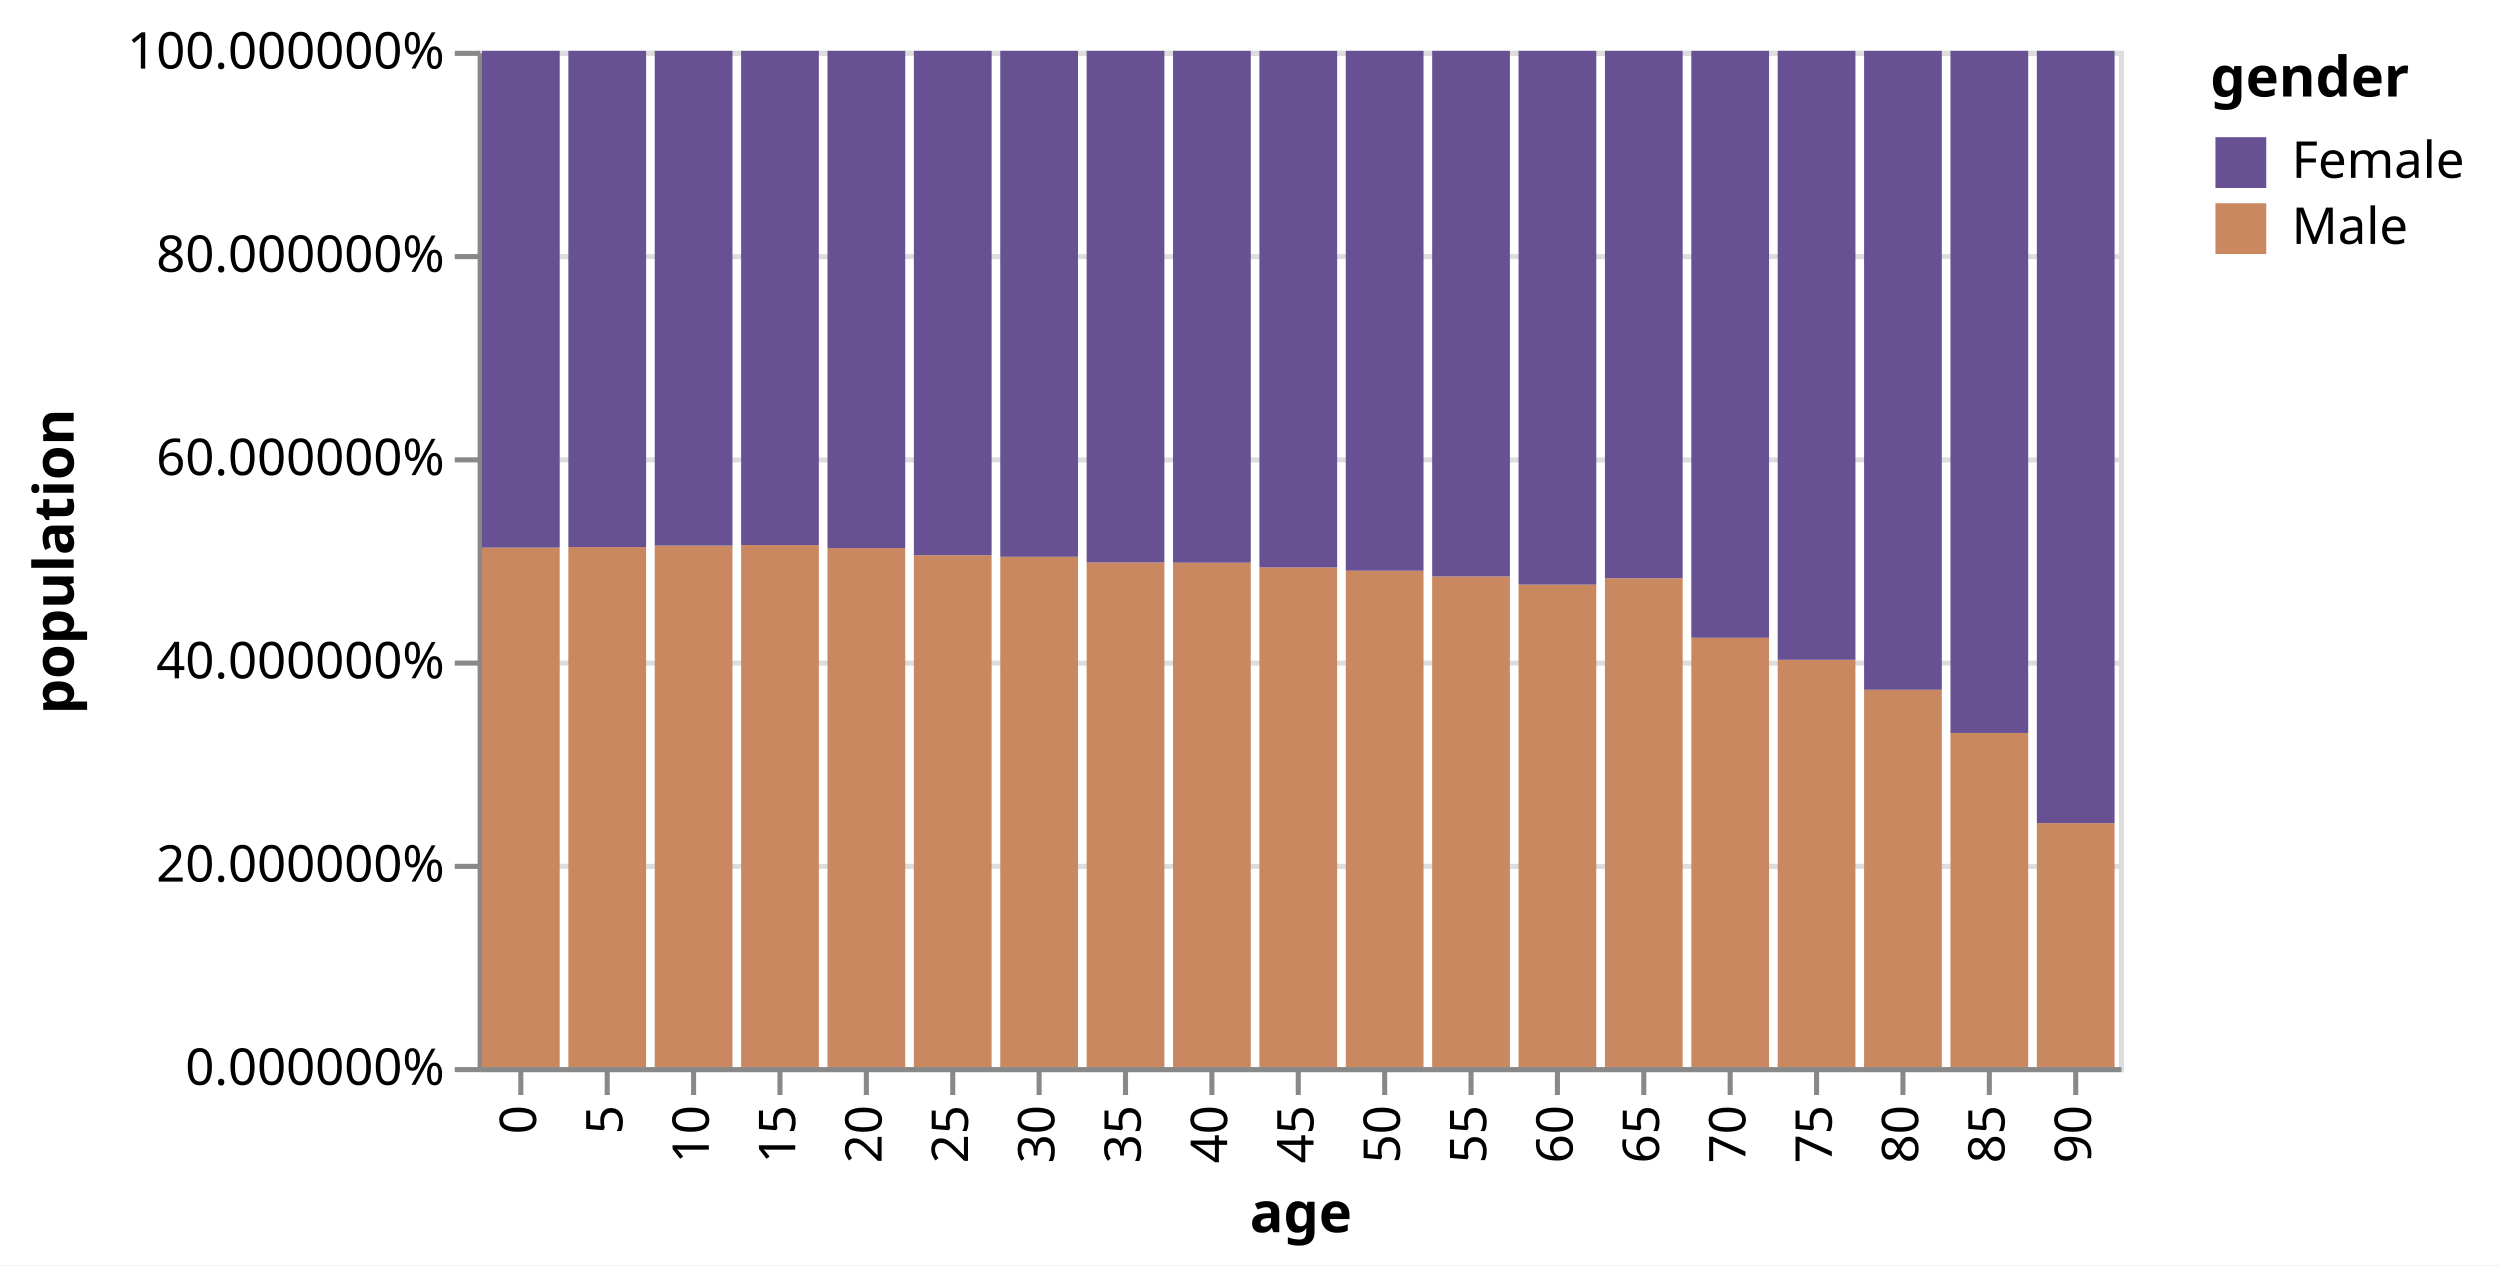
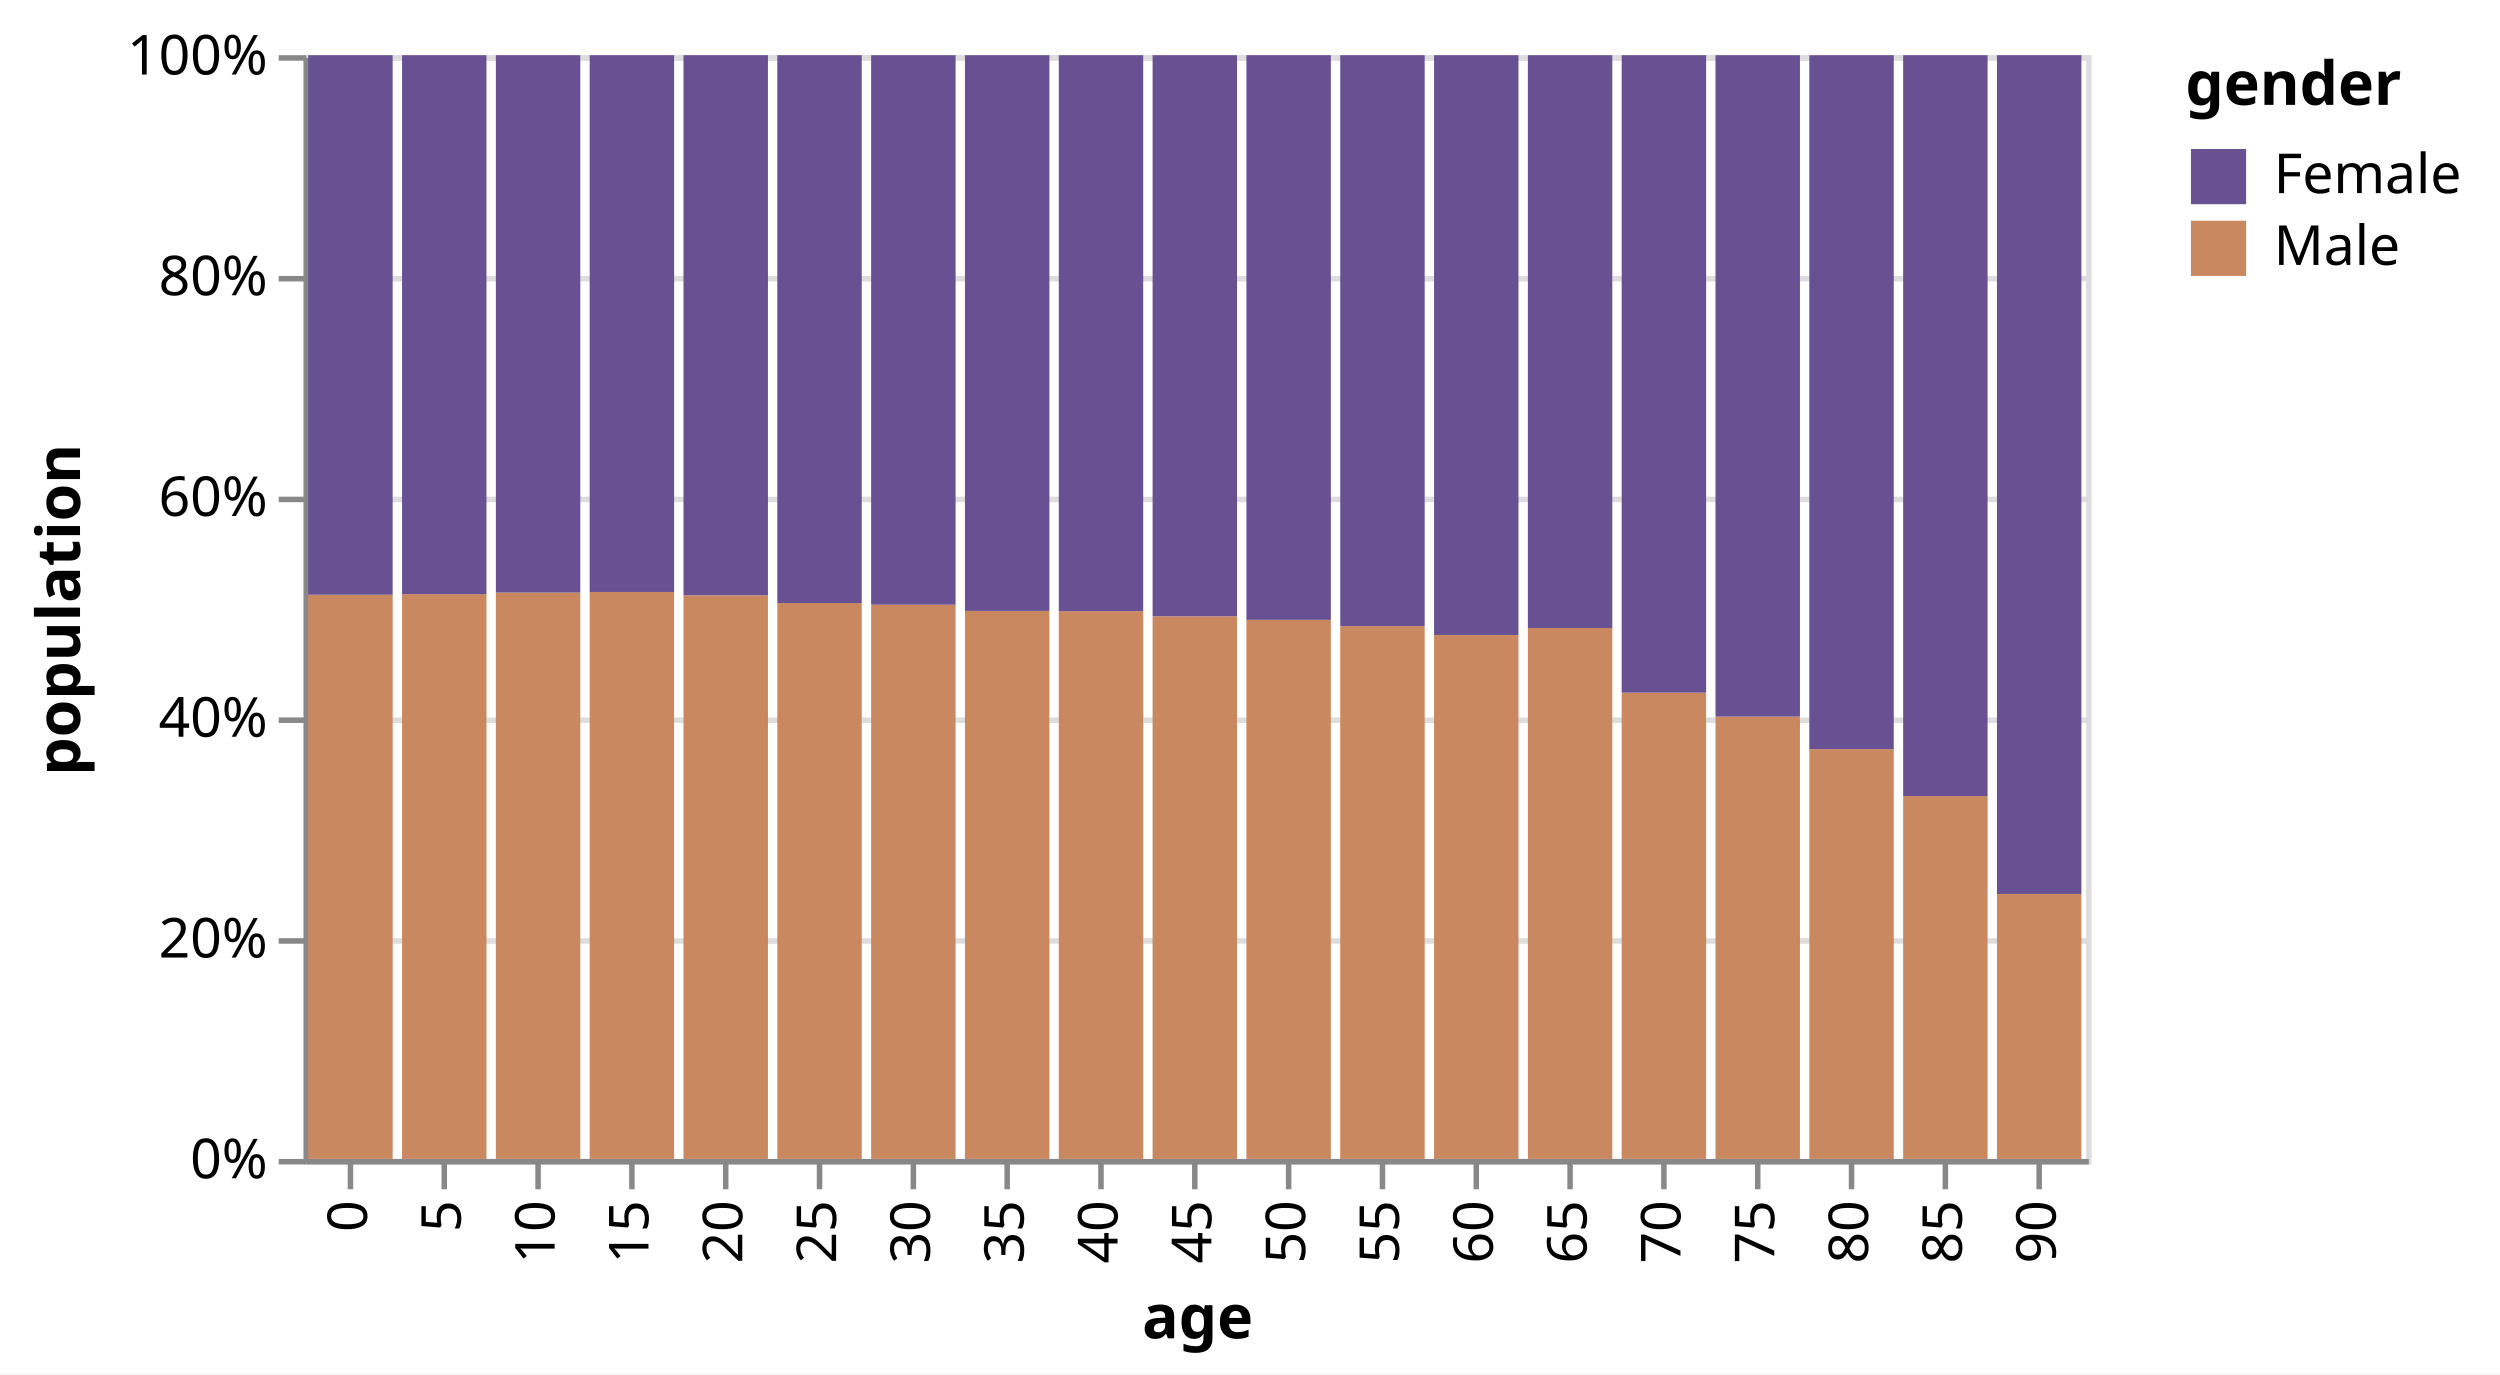
- <svg xmlns="http://www.w3.org/2000/svg" version="1.1" class="marks" width="492" height="249" viewBox="0 0 492 249">
-   <rect width="492" height="249" fill="white" />
-   <g fill="none" stroke-miterlimit="10" transform="translate(94,10)">
+ <svg xmlns="http://www.w3.org/2000/svg" version="1.1" class="marks" width="453" height="249" viewBox="0 0 453 249">
+   <rect width="453" height="249" fill="white" />
+   <g fill="none" stroke-miterlimit="10" transform="translate(55,10)">
    <g class="mark-group role-frame root" role="graphics-object" aria-roledescription="group mark container">
      <g transform="translate(0,0)">
        <path class="background" aria-hidden="true" d="M0.5,0.5h323v200h-323Z" stroke="#ddd" />
        <g>
          <g class="mark-group role-axis" aria-hidden="true">
            <g transform="translate(0.5,0.5)">
              <path class="background" aria-hidden="true" d="M0,0h0v0h0Z" pointer-events="none" />
              <g>
                <g class="mark-rule role-axis-grid" pointer-events="none">
                  <line transform="translate(0,200)" x2="323" y2="0" stroke="#ddd" stroke-width="1" opacity="1" />
                  <line transform="translate(0,160)" x2="323" y2="0" stroke="#ddd" stroke-width="1" opacity="1" />
                  <line transform="translate(0,120)" x2="323" y2="0" stroke="#ddd" stroke-width="1" opacity="1" />
                  <line transform="translate(0,80)" x2="323" y2="0" stroke="#ddd" stroke-width="1" opacity="1" />
                  <line transform="translate(0,40)" x2="323" y2="0" stroke="#ddd" stroke-width="1" opacity="1" />
                  <line transform="translate(0,0)" x2="323" y2="0" stroke="#ddd" stroke-width="1" opacity="1" />
                </g>
              </g>
              <path class="foreground" aria-hidden="true" d="" pointer-events="none" display="none" />
            </g>
          </g>
          <g class="mark-group role-axis" role="graphics-symbol" aria-roledescription="axis" aria-label="X-axis titled 'age' for a discrete scale with 19 values: 0, 5, 10, 15, 20, ending with 90">
            <g transform="translate(0.5,200.5)">
              <path class="background" aria-hidden="true" d="M0,0h0v0h0Z" pointer-events="none" />
              <g>
                <g class="mark-rule role-axis-tick" pointer-events="none">
                  <line transform="translate(8,0)" x2="0" y2="5" stroke="#888" stroke-width="1" opacity="1" />
                  <line transform="translate(25,0)" x2="0" y2="5" stroke="#888" stroke-width="1" opacity="1" />
                  <line transform="translate(42,0)" x2="0" y2="5" stroke="#888" stroke-width="1" opacity="1" />
                  <line transform="translate(59,0)" x2="0" y2="5" stroke="#888" stroke-width="1" opacity="1" />
                  <line transform="translate(76,0)" x2="0" y2="5" stroke="#888" stroke-width="1" opacity="1" />
                  <line transform="translate(93,0)" x2="0" y2="5" stroke="#888" stroke-width="1" opacity="1" />
                  <line transform="translate(110,0)" x2="0" y2="5" stroke="#888" stroke-width="1" opacity="1" />
                  <line transform="translate(127,0)" x2="0" y2="5" stroke="#888" stroke-width="1" opacity="1" />
                  <line transform="translate(144,0)" x2="0" y2="5" stroke="#888" stroke-width="1" opacity="1" />
                  <line transform="translate(161,0)" x2="0" y2="5" stroke="#888" stroke-width="1" opacity="1" />
                  <line transform="translate(178,0)" x2="0" y2="5" stroke="#888" stroke-width="1" opacity="1" />
                  <line transform="translate(195,0)" x2="0" y2="5" stroke="#888" stroke-width="1" opacity="1" />
                  <line transform="translate(212,0)" x2="0" y2="5" stroke="#888" stroke-width="1" opacity="1" />
                  <line transform="translate(229,0)" x2="0" y2="5" stroke="#888" stroke-width="1" opacity="1" />
                  <line transform="translate(246,0)" x2="0" y2="5" stroke="#888" stroke-width="1" opacity="1" />
                  <line transform="translate(263,0)" x2="0" y2="5" stroke="#888" stroke-width="1" opacity="1" />
                  <line transform="translate(280,0)" x2="0" y2="5" stroke="#888" stroke-width="1" opacity="1" />
                  <line transform="translate(297,0)" x2="0" y2="5" stroke="#888" stroke-width="1" opacity="1" />
                  <line transform="translate(314,0)" x2="0" y2="5" stroke="#888" stroke-width="1" opacity="1" />
                </g>
                <g class="mark-text role-axis-label" pointer-events="none">
                  <text text-anchor="end" transform="translate(8,7) rotate(270) translate(0,3)" font-family="sans-serif" font-size="10px" fill="#000" opacity="1">0</text>
                  <text text-anchor="end" transform="translate(25,7) rotate(270) translate(0,3)" font-family="sans-serif" font-size="10px" fill="#000" opacity="1">5</text>
                  <text text-anchor="end" transform="translate(42,7) rotate(270) translate(0,3)" font-family="sans-serif" font-size="10px" fill="#000" opacity="1">10</text>
                  <text text-anchor="end" transform="translate(59,7) rotate(270) translate(0,3)" font-family="sans-serif" font-size="10px" fill="#000" opacity="1">15</text>
                  <text text-anchor="end" transform="translate(76,7) rotate(270) translate(0,3)" font-family="sans-serif" font-size="10px" fill="#000" opacity="1">20</text>
                  <text text-anchor="end" transform="translate(93,7) rotate(270) translate(0,3)" font-family="sans-serif" font-size="10px" fill="#000" opacity="1">25</text>
                  <text text-anchor="end" transform="translate(110,7) rotate(270) translate(0,3)" font-family="sans-serif" font-size="10px" fill="#000" opacity="1">30</text>
                  <text text-anchor="end" transform="translate(127,7) rotate(270) translate(0,3)" font-family="sans-serif" font-size="10px" fill="#000" opacity="1">35</text>
                  <text text-anchor="end" transform="translate(144,7) rotate(270) translate(0,3)" font-family="sans-serif" font-size="10px" fill="#000" opacity="1">40</text>
                  <text text-anchor="end" transform="translate(161,7) rotate(270) translate(0,3)" font-family="sans-serif" font-size="10px" fill="#000" opacity="1">45</text>
                  <text text-anchor="end" transform="translate(178,7) rotate(270) translate(0,3)" font-family="sans-serif" font-size="10px" fill="#000" opacity="1">50</text>
                  <text text-anchor="end" transform="translate(195,7) rotate(270) translate(0,3)" font-family="sans-serif" font-size="10px" fill="#000" opacity="1">55</text>
                  <text text-anchor="end" transform="translate(212,7) rotate(270) translate(0,3)" font-family="sans-serif" font-size="10px" fill="#000" opacity="1">60</text>
                  <text text-anchor="end" transform="translate(229,7) rotate(270) translate(0,3)" font-family="sans-serif" font-size="10px" fill="#000" opacity="1">65</text>
                  <text text-anchor="end" transform="translate(246,7) rotate(270) translate(0,3)" font-family="sans-serif" font-size="10px" fill="#000" opacity="1">70</text>
                  <text text-anchor="end" transform="translate(263,7) rotate(270) translate(0,3)" font-family="sans-serif" font-size="10px" fill="#000" opacity="1">75</text>
                  <text text-anchor="end" transform="translate(280,7) rotate(270) translate(0,3)" font-family="sans-serif" font-size="10px" fill="#000" opacity="1">80</text>
                  <text text-anchor="end" transform="translate(297,7) rotate(270) translate(0,3)" font-family="sans-serif" font-size="10px" fill="#000" opacity="1">85</text>
                  <text text-anchor="end" transform="translate(314,7) rotate(270) translate(0,3)" font-family="sans-serif" font-size="10px" fill="#000" opacity="1">90</text>
                </g>
                <g class="mark-rule role-axis-domain" pointer-events="none">
                  <line transform="translate(0,0)" x2="323" y2="0" stroke="#888" stroke-width="1" opacity="1" />
                </g>
                <g class="mark-text role-axis-title" pointer-events="none">
                  <text text-anchor="middle" transform="translate(161.5,32)" font-family="sans-serif" font-size="11px" font-weight="bold" fill="#000" opacity="1">age</text>
                </g>
              </g>
              <path class="foreground" aria-hidden="true" d="" pointer-events="none" display="none" />
            </g>
          </g>
          <g class="mark-group role-axis" role="graphics-symbol" aria-roledescription="axis" aria-label="Y-axis titled 'population' for a linear scale with values from 0.0 to 1.0">
            <g transform="translate(0.5,0.5)">
              <path class="background" aria-hidden="true" d="M0,0h0v0h0Z" pointer-events="none" />
              <g>
                <g class="mark-rule role-axis-tick" pointer-events="none">
                  <line transform="translate(0,200)" x2="-5" y2="0" stroke="#888" stroke-width="1" opacity="1" />
                  <line transform="translate(0,160)" x2="-5" y2="0" stroke="#888" stroke-width="1" opacity="1" />
                  <line transform="translate(0,120)" x2="-5" y2="0" stroke="#888" stroke-width="1" opacity="1" />
                  <line transform="translate(0,80)" x2="-5" y2="0" stroke="#888" stroke-width="1" opacity="1" />
                  <line transform="translate(0,40)" x2="-5" y2="0" stroke="#888" stroke-width="1" opacity="1" />
                  <line transform="translate(0,0)" x2="-5" y2="0" stroke="#888" stroke-width="1" opacity="1" />
                </g>
                <g class="mark-text role-axis-label" pointer-events="none">
-                   <text text-anchor="end" transform="translate(-7,203)" font-family="sans-serif" font-size="10px" fill="#000" opacity="1">0.000000%</text>
-                   <text text-anchor="end" transform="translate(-7,163)" font-family="sans-serif" font-size="10px" fill="#000" opacity="1">20.000000%</text>
-                   <text text-anchor="end" transform="translate(-7,123)" font-family="sans-serif" font-size="10px" fill="#000" opacity="1">40.000000%</text>
-                   <text text-anchor="end" transform="translate(-7,83)" font-family="sans-serif" font-size="10px" fill="#000" opacity="1">60.000000%</text>
-                   <text text-anchor="end" transform="translate(-7,43)" font-family="sans-serif" font-size="10px" fill="#000" opacity="1">80.000000%</text>
-                   <text text-anchor="end" transform="translate(-7,3)" font-family="sans-serif" font-size="10px" fill="#000" opacity="1">100.000000%</text>
+                   <text text-anchor="end" transform="translate(-7,203)" font-family="sans-serif" font-size="10px" fill="#000" opacity="1">0%</text>
+                   <text text-anchor="end" transform="translate(-7,163)" font-family="sans-serif" font-size="10px" fill="#000" opacity="1">20%</text>
+                   <text text-anchor="end" transform="translate(-7,123)" font-family="sans-serif" font-size="10px" fill="#000" opacity="1">40%</text>
+                   <text text-anchor="end" transform="translate(-7,83)" font-family="sans-serif" font-size="10px" fill="#000" opacity="1">60%</text>
+                   <text text-anchor="end" transform="translate(-7,43)" font-family="sans-serif" font-size="10px" fill="#000" opacity="1">80%</text>
+                   <text text-anchor="end" transform="translate(-7,3)" font-family="sans-serif" font-size="10px" fill="#000" opacity="1">100%</text>
                </g>
                <g class="mark-rule role-axis-domain" pointer-events="none">
                  <line transform="translate(0,200)" x2="0" y2="-200" stroke="#888" stroke-width="1" opacity="1" />
                </g>
                <g class="mark-text role-axis-title" pointer-events="none">
-                   <text text-anchor="middle" transform="translate(-78,100) rotate(-90) translate(0,-2)" font-family="sans-serif" font-size="11px" font-weight="bold" fill="#000" opacity="1">population</text>
+                   <text text-anchor="middle" transform="translate(-39,100) rotate(-90) translate(0,-2)" font-family="sans-serif" font-size="11px" font-weight="bold" fill="#000" opacity="1">population</text>
                </g>
              </g>
              <path class="foreground" aria-hidden="true" d="" pointer-events="none" display="none" />
            </g>
          </g>
          <g class="mark-rect role-mark marks" role="graphics-object" aria-roledescription="rect mark container">
-             <path aria-label="age: 0; population: 51.114838%; gender: Male" role="graphics-symbol" aria-roledescription="bar" d="M0.85,97.77h15.3v102.23h-15.3Z" fill="#ca8861" />
-             <path aria-label="age: 0; population: 48.885162%; gender: Female" role="graphics-symbol" aria-roledescription="bar" d="M0.85,0h15.3v97.77h-15.3Z" fill="#675193" />
-             <path aria-label="age: 5; population: 51.170082%; gender: Male" role="graphics-symbol" aria-roledescription="bar" d="M17.85,97.66h15.3v102.34h-15.3Z" fill="#ca8861" />
-             <path aria-label="age: 5; population: 48.829918%; gender: Female" role="graphics-symbol" aria-roledescription="bar" d="M17.85,0h15.3v97.66h-15.3Z" fill="#675193" />
-             <path aria-label="age: 10; population: 51.313309%; gender: Male" role="graphics-symbol" aria-roledescription="bar" d="M34.85,97.373h15.3v102.627h-15.3Z" fill="#ca8861" />
-             <path aria-label="age: 10; population: 48.686691%; gender: Female" role="graphics-symbol" aria-roledescription="bar" d="M34.85,2.220446049250313e-14h15.3v97.373h-15.3Z" fill="#675193" />
-             <path aria-label="age: 15; population: 51.366652%; gender: Male" role="graphics-symbol" aria-roledescription="bar" d="M51.85,97.267h15.3v102.733h-15.3Z" fill="#ca8861" />
-             <path aria-label="age: 15; population: 48.633348%; gender: Female" role="graphics-symbol" aria-roledescription="bar" d="M51.85,0h15.3v97.267h-15.3Z" fill="#675193" />
-             <path aria-label="age: 20; population: 51.068116%; gender: Male" role="graphics-symbol" aria-roledescription="bar" d="M68.85,97.864h15.3v102.136h-15.3Z" fill="#ca8861" />
-             <path aria-label="age: 20; population: 48.931884%; gender: Female" role="graphics-symbol" aria-roledescription="bar" d="M68.85,0h15.3v97.864h-15.3Z" fill="#675193" />
-             <path aria-label="age: 25; population: 50.367572%; gender: Male" role="graphics-symbol" aria-roledescription="bar" d="M85.85,99.265h15.3v100.735h-15.3Z" fill="#ca8861" />
-             <path aria-label="age: 25; population: 49.632428%; gender: Female" role="graphics-symbol" aria-roledescription="bar" d="M85.85,2.220446049250313e-14h15.3v99.265h-15.3Z" fill="#675193" />
-             <path aria-label="age: 30; population: 50.212994%; gender: Male" role="graphics-symbol" aria-roledescription="bar" d="M102.85,99.574h15.3v100.426h-15.3Z" fill="#ca8861" />
-             <path aria-label="age: 30; population: 49.787006%; gender: Female" role="graphics-symbol" aria-roledescription="bar" d="M102.85,0h15.3v99.574h-15.3Z" fill="#675193" />
-             <path aria-label="age: 35; population: 49.652836%; gender: Male" role="graphics-symbol" aria-roledescription="bar" d="M119.85,100.694h15.3v99.306h-15.3Z" fill="#ca8861" />
-             <path aria-label="age: 35; population: 50.347164%; gender: Female" role="graphics-symbol" aria-roledescription="bar" d="M119.85,0h15.3v100.694h-15.3Z" fill="#675193" />
-             <path aria-label="age: 40; population: 49.631007%; gender: Male" role="graphics-symbol" aria-roledescription="bar" d="M136.85,100.738h15.3v99.262h-15.3Z" fill="#ca8861" />
-             <path aria-label="age: 40; population: 50.368993%; gender: Female" role="graphics-symbol" aria-roledescription="bar" d="M136.85,0h15.3v100.738h-15.3Z" fill="#675193" />
-             <path aria-label="age: 45; population: 49.167139%; gender: Male" role="graphics-symbol" aria-roledescription="bar" d="M153.85,101.666h15.3v98.334h-15.3Z" fill="#ca8861" />
-             <path aria-label="age: 45; population: 50.832861%; gender: Female" role="graphics-symbol" aria-roledescription="bar" d="M153.85,0h15.3v101.666h-15.3Z" fill="#675193" />
-             <path aria-label="age: 50; population: 48.842650%; gender: Male" role="graphics-symbol" aria-roledescription="bar" d="M170.85,102.315h15.3v97.685h-15.3Z" fill="#ca8861" />
-             <path aria-label="age: 50; population: 51.157350%; gender: Female" role="graphics-symbol" aria-roledescription="bar" d="M170.85,0h15.3v102.315h-15.3Z" fill="#675193" />
-             <path aria-label="age: 55; population: 48.272893%; gender: Male" role="graphics-symbol" aria-roledescription="bar" d="M187.85,103.454h15.3v96.546h-15.3Z" fill="#ca8861" />
-             <path aria-label="age: 55; population: 51.727107%; gender: Female" role="graphics-symbol" aria-roledescription="bar" d="M187.85,0h15.3v103.454h-15.3Z" fill="#675193" />
-             <path aria-label="age: 60; population: 47.472462%; gender: Male" role="graphics-symbol" aria-roledescription="bar" d="M204.85,105.055h15.3v94.945h-15.3Z" fill="#ca8861" />
-             <path aria-label="age: 60; population: 52.527538%; gender: Female" role="graphics-symbol" aria-roledescription="bar" d="M204.85,0h15.3v105.055h-15.3Z" fill="#675193" />
-             <path aria-label="age: 65; population: 48.103556%; gender: Male" role="graphics-symbol" aria-roledescription="bar" d="M221.85,103.793h15.3v96.207h-15.3Z" fill="#ca8861" />
-             <path aria-label="age: 65; population: 51.896444%; gender: Female" role="graphics-symbol" aria-roledescription="bar" d="M221.85,0h15.3v103.793h-15.3Z" fill="#675193" />
-             <path aria-label="age: 70; population: 42.242899%; gender: Male" role="graphics-symbol" aria-roledescription="bar" d="M238.85,115.514h15.3v84.486h-15.3Z" fill="#ca8861" />
-             <path aria-label="age: 70; population: 57.757101%; gender: Female" role="graphics-symbol" aria-roledescription="bar" d="M238.85,0h15.3v115.514h-15.3Z" fill="#675193" />
-             <path aria-label="age: 75; population: 40.073406%; gender: Male" role="graphics-symbol" aria-roledescription="bar" d="M255.85,119.853h15.3v80.147h-15.3Z" fill="#ca8861" />
-             <path aria-label="age: 75; population: 59.926594%; gender: Female" role="graphics-symbol" aria-roledescription="bar" d="M255.85,2.220446049250313e-14h15.3v119.853h-15.3Z" fill="#675193" />
-             <path aria-label="age: 80; population: 37.128005%; gender: Male" role="graphics-symbol" aria-roledescription="bar" d="M272.85,125.744h15.3v74.256h-15.3Z" fill="#ca8861" />
-             <path aria-label="age: 80; population: 62.871995%; gender: Female" role="graphics-symbol" aria-roledescription="bar" d="M272.85,0h15.3v125.744h-15.3Z" fill="#675193" />
-             <path aria-label="age: 85; population: 32.876596%; gender: Male" role="graphics-symbol" aria-roledescription="bar" d="M289.85,134.247h15.3v65.753h-15.3Z" fill="#ca8861" />
-             <path aria-label="age: 85; population: 67.123404%; gender: Female" role="graphics-symbol" aria-roledescription="bar" d="M289.85,0h15.3v134.247h-15.3Z" fill="#675193" />
-             <path aria-label="age: 90; population: 24.006484%; gender: Male" role="graphics-symbol" aria-roledescription="bar" d="M306.85,151.987h15.3v48.013h-15.3Z" fill="#ca8861" />
-             <path aria-label="age: 90; population: 75.993516%; gender: Female" role="graphics-symbol" aria-roledescription="bar" d="M306.85,2.220446049250313e-14h15.3v151.987h-15.3Z" fill="#675193" />
+             <path aria-label="age: 0; population: 51%; gender: Male" role="graphics-symbol" aria-roledescription="bar" d="M0.85,97.77h15.3v102.23h-15.3Z" fill="#ca8861" />
+             <path aria-label="age: 0; population: 49%; gender: Female" role="graphics-symbol" aria-roledescription="bar" d="M0.85,0h15.3v97.77h-15.3Z" fill="#675193" />
+             <path aria-label="age: 5; population: 51%; gender: Male" role="graphics-symbol" aria-roledescription="bar" d="M17.85,97.66h15.3v102.34h-15.3Z" fill="#ca8861" />
+             <path aria-label="age: 5; population: 49%; gender: Female" role="graphics-symbol" aria-roledescription="bar" d="M17.85,0h15.3v97.66h-15.3Z" fill="#675193" />
+             <path aria-label="age: 10; population: 51%; gender: Male" role="graphics-symbol" aria-roledescription="bar" d="M34.85,97.373h15.3v102.627h-15.3Z" fill="#ca8861" />
+             <path aria-label="age: 10; population: 49%; gender: Female" role="graphics-symbol" aria-roledescription="bar" d="M34.85,2.220446049250313e-14h15.3v97.373h-15.3Z" fill="#675193" />
+             <path aria-label="age: 15; population: 51%; gender: Male" role="graphics-symbol" aria-roledescription="bar" d="M51.85,97.267h15.3v102.733h-15.3Z" fill="#ca8861" />
+             <path aria-label="age: 15; population: 49%; gender: Female" role="graphics-symbol" aria-roledescription="bar" d="M51.85,0h15.3v97.267h-15.3Z" fill="#675193" />
+             <path aria-label="age: 20; population: 51%; gender: Male" role="graphics-symbol" aria-roledescription="bar" d="M68.85,97.864h15.3v102.136h-15.3Z" fill="#ca8861" />
+             <path aria-label="age: 20; population: 49%; gender: Female" role="graphics-symbol" aria-roledescription="bar" d="M68.85,0h15.3v97.864h-15.3Z" fill="#675193" />
+             <path aria-label="age: 25; population: 50%; gender: Male" role="graphics-symbol" aria-roledescription="bar" d="M85.85,99.265h15.3v100.735h-15.3Z" fill="#ca8861" />
+             <path aria-label="age: 25; population: 50%; gender: Female" role="graphics-symbol" aria-roledescription="bar" d="M85.85,2.220446049250313e-14h15.3v99.265h-15.3Z" fill="#675193" />
+             <path aria-label="age: 30; population: 50%; gender: Male" role="graphics-symbol" aria-roledescription="bar" d="M102.85,99.574h15.3v100.426h-15.3Z" fill="#ca8861" />
+             <path aria-label="age: 30; population: 50%; gender: Female" role="graphics-symbol" aria-roledescription="bar" d="M102.85,0h15.3v99.574h-15.3Z" fill="#675193" />
+             <path aria-label="age: 35; population: 50%; gender: Male" role="graphics-symbol" aria-roledescription="bar" d="M119.85,100.694h15.3v99.306h-15.3Z" fill="#ca8861" />
+             <path aria-label="age: 35; population: 50%; gender: Female" role="graphics-symbol" aria-roledescription="bar" d="M119.85,0h15.3v100.694h-15.3Z" fill="#675193" />
+             <path aria-label="age: 40; population: 50%; gender: Male" role="graphics-symbol" aria-roledescription="bar" d="M136.85,100.738h15.3v99.262h-15.3Z" fill="#ca8861" />
+             <path aria-label="age: 40; population: 50%; gender: Female" role="graphics-symbol" aria-roledescription="bar" d="M136.85,0h15.3v100.738h-15.3Z" fill="#675193" />
+             <path aria-label="age: 45; population: 49%; gender: Male" role="graphics-symbol" aria-roledescription="bar" d="M153.85,101.666h15.3v98.334h-15.3Z" fill="#ca8861" />
+             <path aria-label="age: 45; population: 51%; gender: Female" role="graphics-symbol" aria-roledescription="bar" d="M153.85,0h15.3v101.666h-15.3Z" fill="#675193" />
+             <path aria-label="age: 50; population: 49%; gender: Male" role="graphics-symbol" aria-roledescription="bar" d="M170.85,102.315h15.3v97.685h-15.3Z" fill="#ca8861" />
+             <path aria-label="age: 50; population: 51%; gender: Female" role="graphics-symbol" aria-roledescription="bar" d="M170.85,0h15.3v102.315h-15.3Z" fill="#675193" />
+             <path aria-label="age: 55; population: 48%; gender: Male" role="graphics-symbol" aria-roledescription="bar" d="M187.85,103.454h15.3v96.546h-15.3Z" fill="#ca8861" />
+             <path aria-label="age: 55; population: 52%; gender: Female" role="graphics-symbol" aria-roledescription="bar" d="M187.85,0h15.3v103.454h-15.3Z" fill="#675193" />
+             <path aria-label="age: 60; population: 47%; gender: Male" role="graphics-symbol" aria-roledescription="bar" d="M204.85,105.055h15.3v94.945h-15.3Z" fill="#ca8861" />
+             <path aria-label="age: 60; population: 53%; gender: Female" role="graphics-symbol" aria-roledescription="bar" d="M204.85,0h15.3v105.055h-15.3Z" fill="#675193" />
+             <path aria-label="age: 65; population: 48%; gender: Male" role="graphics-symbol" aria-roledescription="bar" d="M221.85,103.793h15.3v96.207h-15.3Z" fill="#ca8861" />
+             <path aria-label="age: 65; population: 52%; gender: Female" role="graphics-symbol" aria-roledescription="bar" d="M221.85,0h15.3v103.793h-15.3Z" fill="#675193" />
+             <path aria-label="age: 70; population: 42%; gender: Male" role="graphics-symbol" aria-roledescription="bar" d="M238.85,115.514h15.3v84.486h-15.3Z" fill="#ca8861" />
+             <path aria-label="age: 70; population: 58%; gender: Female" role="graphics-symbol" aria-roledescription="bar" d="M238.85,0h15.3v115.514h-15.3Z" fill="#675193" />
+             <path aria-label="age: 75; population: 40%; gender: Male" role="graphics-symbol" aria-roledescription="bar" d="M255.85,119.853h15.3v80.147h-15.3Z" fill="#ca8861" />
+             <path aria-label="age: 75; population: 60%; gender: Female" role="graphics-symbol" aria-roledescription="bar" d="M255.85,2.220446049250313e-14h15.3v119.853h-15.3Z" fill="#675193" />
+             <path aria-label="age: 80; population: 37%; gender: Male" role="graphics-symbol" aria-roledescription="bar" d="M272.85,125.744h15.3v74.256h-15.3Z" fill="#ca8861" />
+             <path aria-label="age: 80; population: 63%; gender: Female" role="graphics-symbol" aria-roledescription="bar" d="M272.85,0h15.3v125.744h-15.3Z" fill="#675193" />
+             <path aria-label="age: 85; population: 33%; gender: Male" role="graphics-symbol" aria-roledescription="bar" d="M289.85,134.247h15.3v65.753h-15.3Z" fill="#ca8861" />
+             <path aria-label="age: 85; population: 67%; gender: Female" role="graphics-symbol" aria-roledescription="bar" d="M289.85,0h15.3v134.247h-15.3Z" fill="#675193" />
+             <path aria-label="age: 90; population: 24%; gender: Male" role="graphics-symbol" aria-roledescription="bar" d="M306.85,151.987h15.3v48.013h-15.3Z" fill="#ca8861" />
+             <path aria-label="age: 90; population: 76%; gender: Female" role="graphics-symbol" aria-roledescription="bar" d="M306.85,2.220446049250313e-14h15.3v151.987h-15.3Z" fill="#675193" />
          </g>
          <g class="mark-group role-legend" role="graphics-symbol" aria-roledescription="legend" aria-label="Symbol legend titled 'gender' for fill color with 2 values: Female, Male">
            <g transform="translate(341,0)">
              <path class="background" aria-hidden="true" d="M0,0h52v40h-52Z" pointer-events="none" />
              <g>
                <g class="mark-group role-legend-entry">
                  <g transform="translate(0,16)">
                    <path class="background" aria-hidden="true" d="M0,0h0v0h0Z" pointer-events="none" />
                    <g>
                      <g class="mark-group role-scope" role="graphics-object" aria-roledescription="group mark container">
                        <g transform="translate(0,0)">
                          <path class="background" aria-hidden="true" d="M0,0h52v11h-52Z" pointer-events="none" opacity="1" />
                          <g>
                            <g class="mark-symbol role-legend-symbol" pointer-events="none">
                              <path transform="translate(6,6)" d="M-5,-5h10v10h-10Z" fill="#675193" stroke-width="1.5" opacity="1" />
                            </g>
                            <g class="mark-text role-legend-label" pointer-events="none">
                              <text text-anchor="start" transform="translate(16,9)" font-family="sans-serif" font-size="10px" fill="#000" opacity="1">Female</text>
                            </g>
                          </g>
                          <path class="foreground" aria-hidden="true" d="" pointer-events="none" display="none" />
                        </g>
                        <g transform="translate(0,13)">
                          <path class="background" aria-hidden="true" d="M0,0h52v11h-52Z" pointer-events="none" opacity="1" />
                          <g>
                            <g class="mark-symbol role-legend-symbol" pointer-events="none">
                              <path transform="translate(6,6)" d="M-5,-5h10v10h-10Z" fill="#ca8861" stroke-width="1.5" opacity="1" />
                            </g>
                            <g class="mark-text role-legend-label" pointer-events="none">
                              <text text-anchor="start" transform="translate(16,9)" font-family="sans-serif" font-size="10px" fill="#000" opacity="1">Male</text>
                            </g>
                          </g>
                          <path class="foreground" aria-hidden="true" d="" pointer-events="none" display="none" />
                        </g>
                      </g>
                    </g>
                    <path class="foreground" aria-hidden="true" d="" pointer-events="none" display="none" />
                  </g>
                </g>
                <g class="mark-text role-legend-title" pointer-events="none">
                  <text text-anchor="start" transform="translate(0,9)" font-family="sans-serif" font-size="11px" font-weight="bold" fill="#000" opacity="1">gender</text>
                </g>
              </g>
              <path class="foreground" aria-hidden="true" d="" pointer-events="none" display="none" />
            </g>
          </g>
        </g>
        <path class="foreground" aria-hidden="true" d="" display="none" />
      </g>
    </g>
  </g>
</svg>
